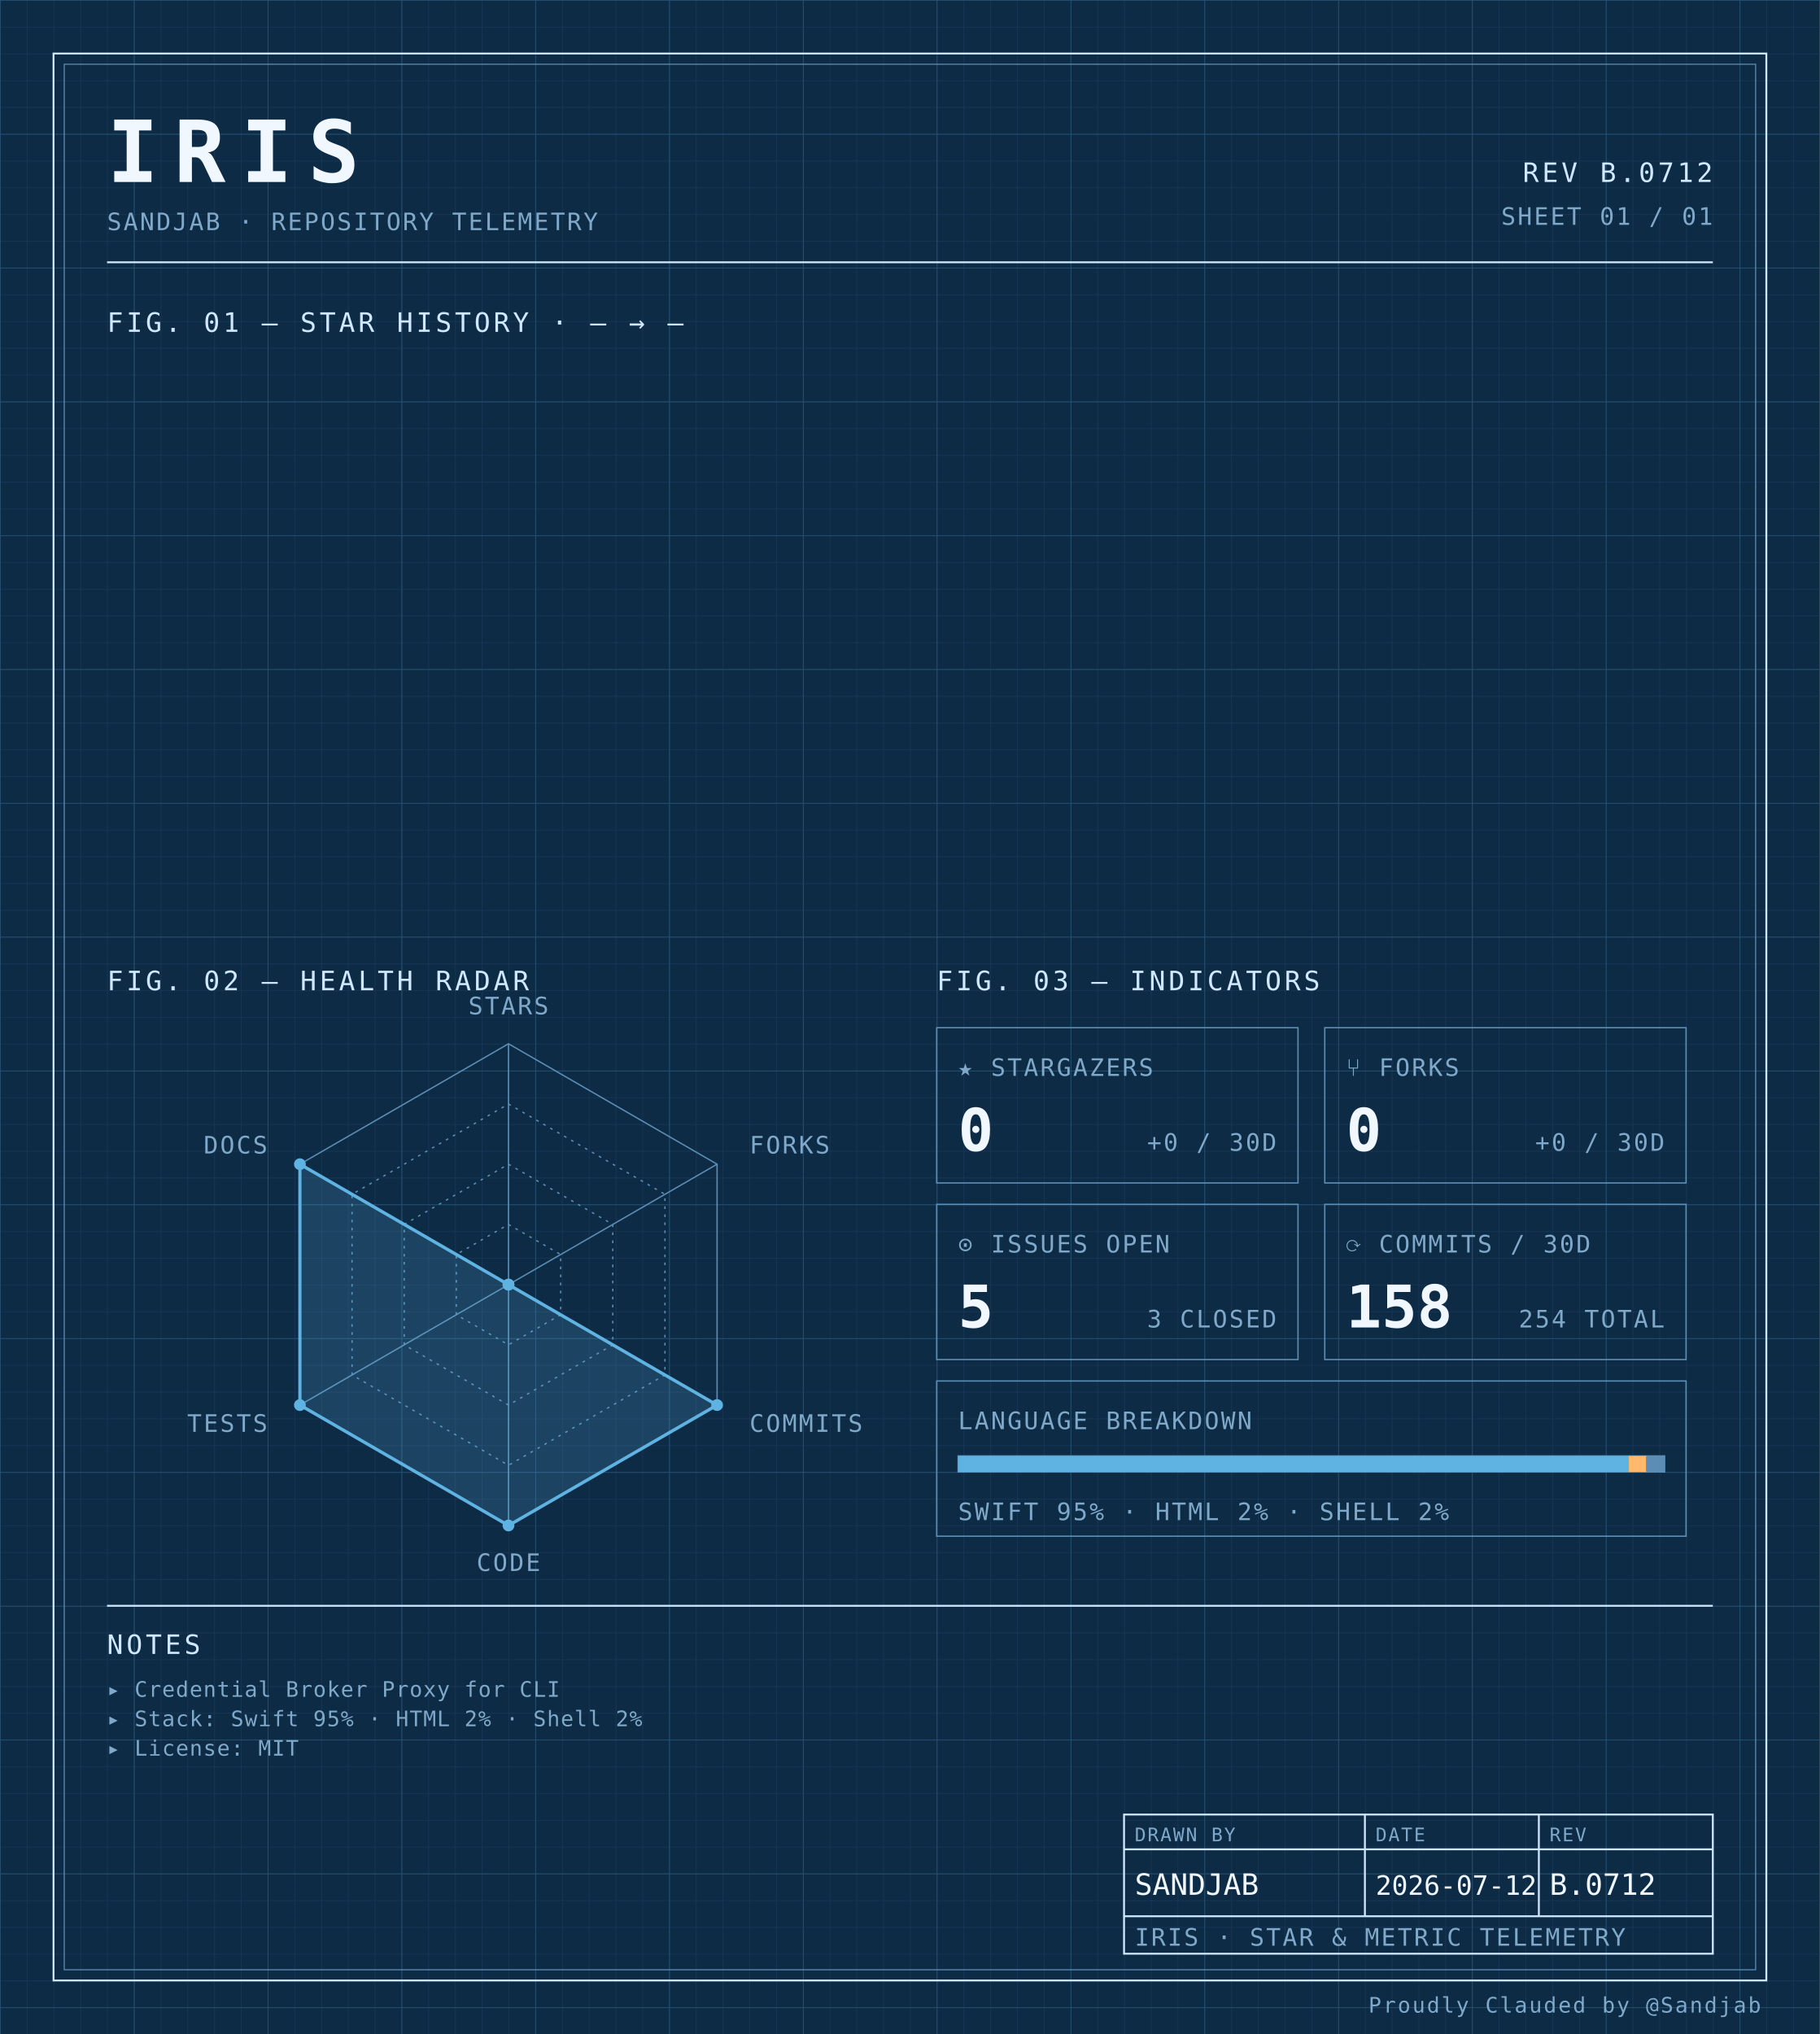
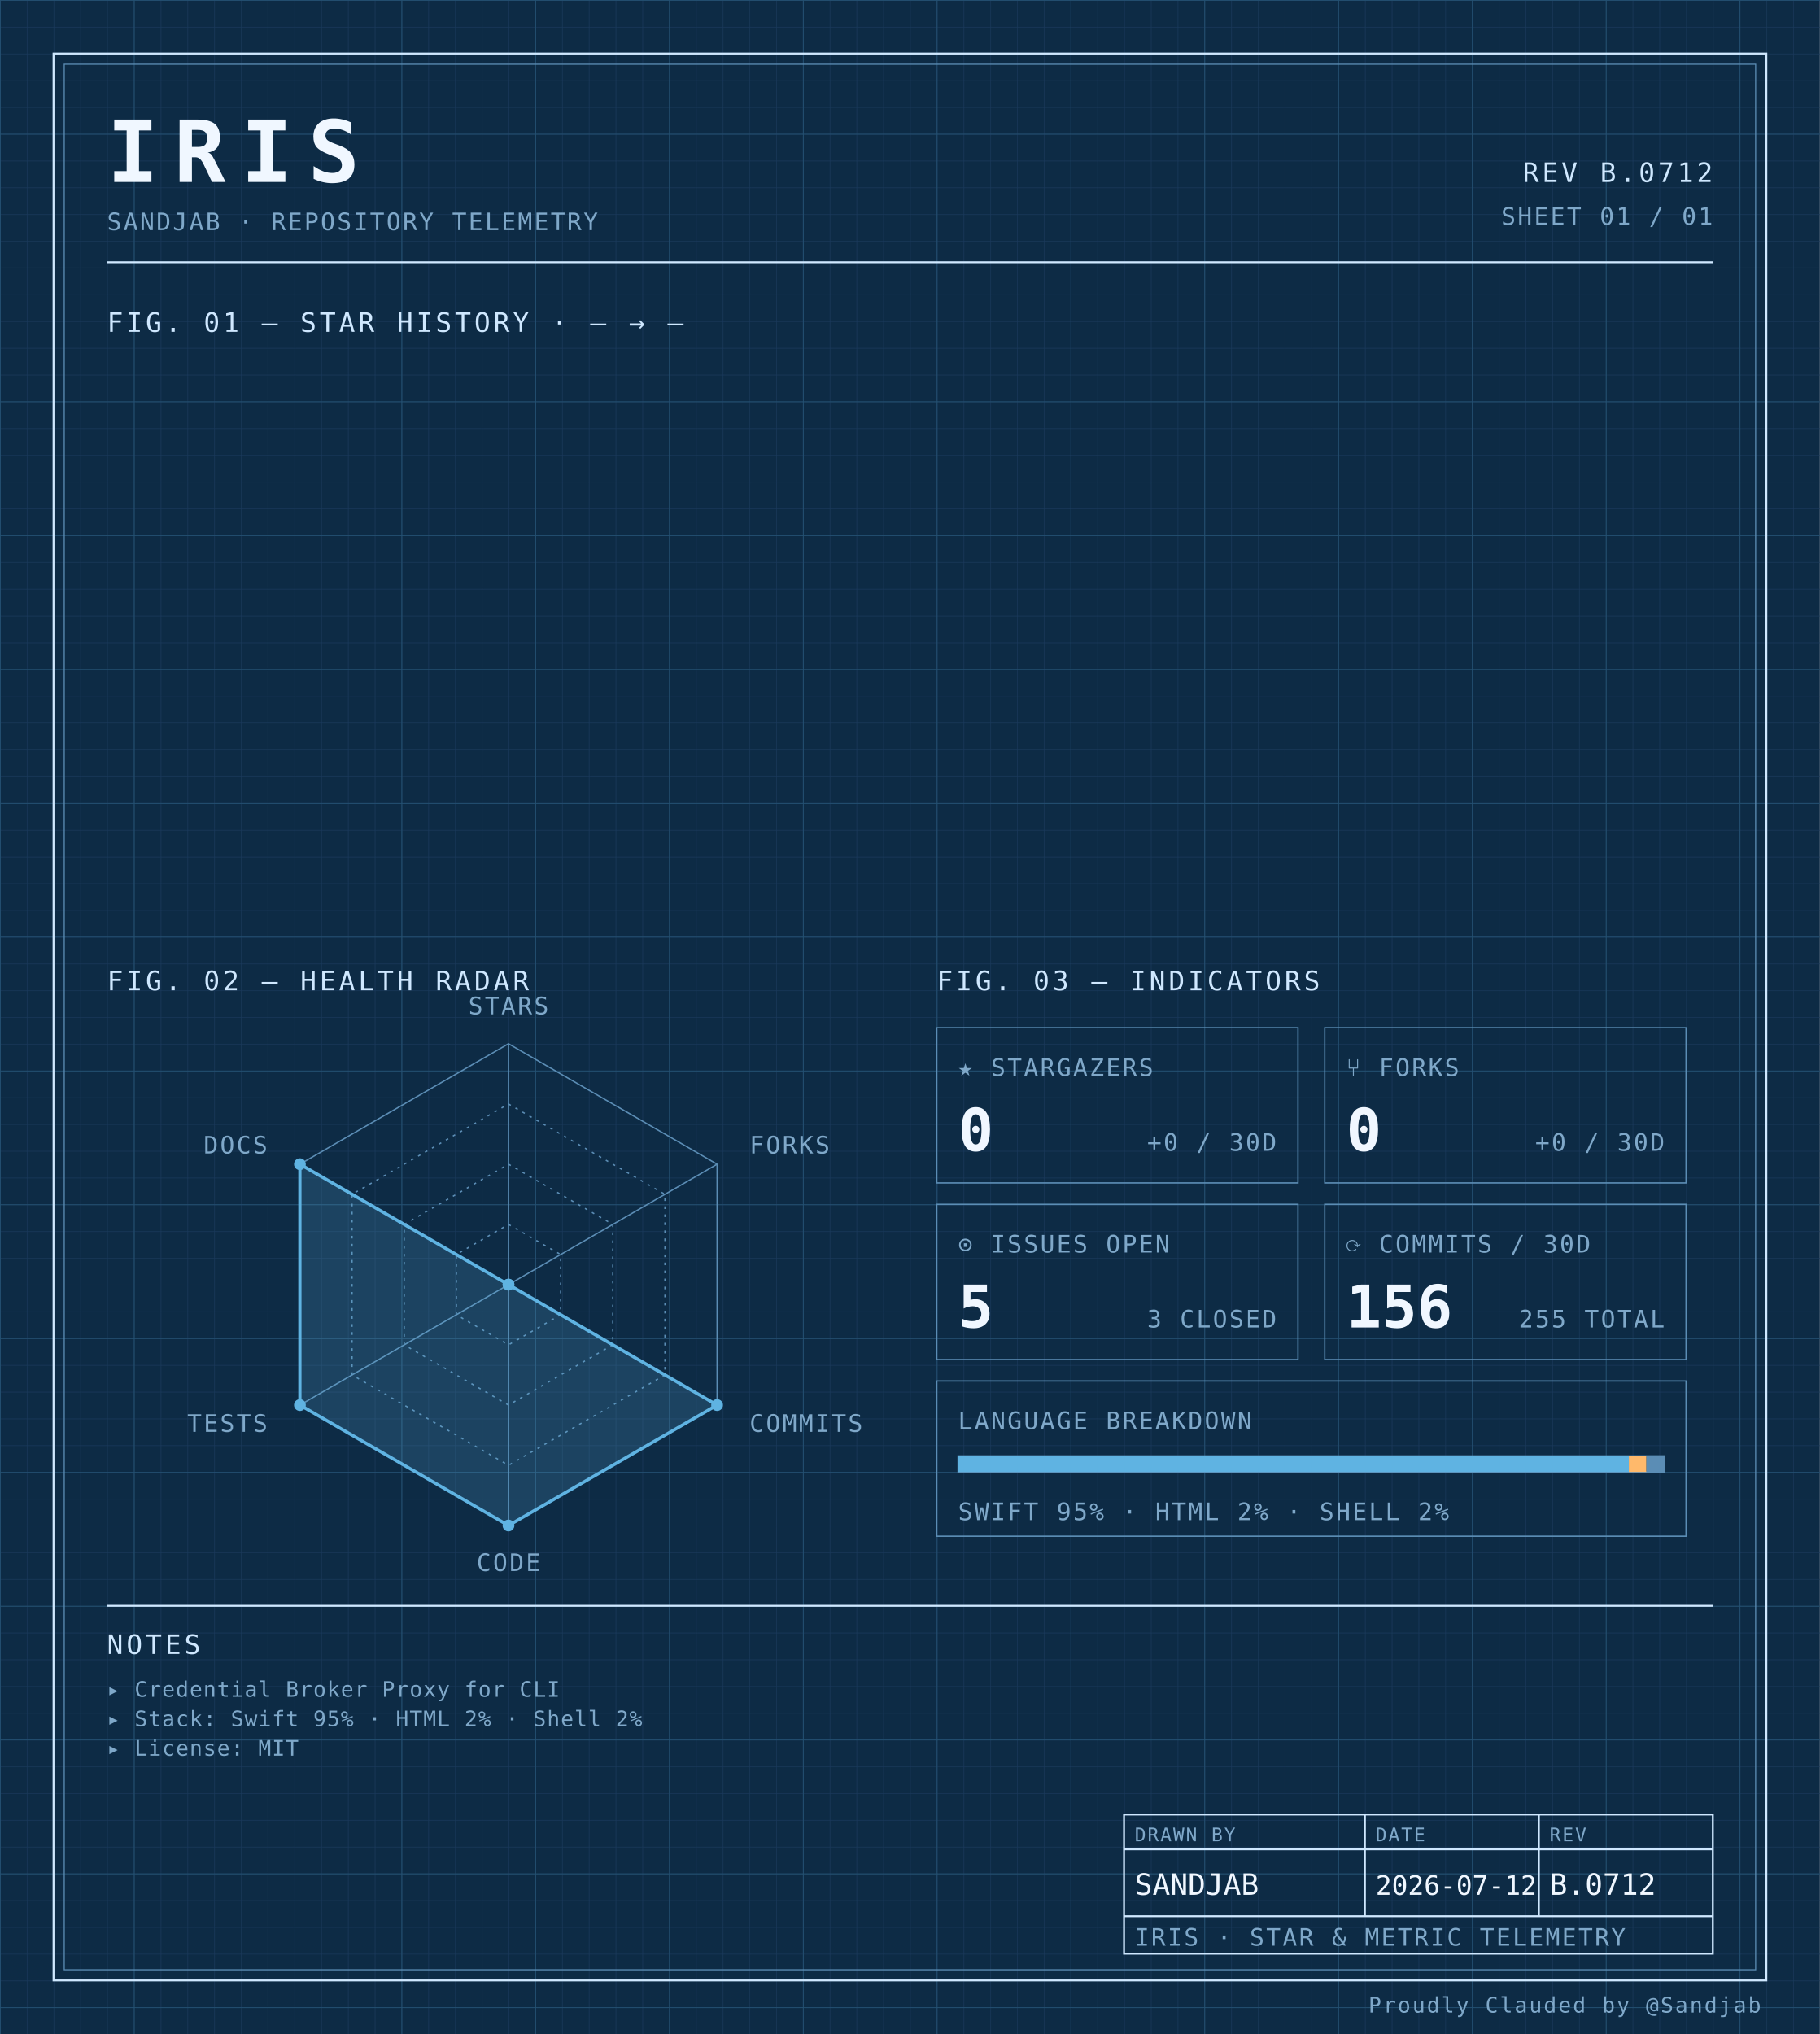
<svg xmlns="http://www.w3.org/2000/svg" width="100%" viewBox="0 0 680 760" role="img">
  <defs>
    <pattern id="grid-fine" width="10" height="10" patternUnits="userSpaceOnUse">
      <path d="M10 0H0V10" fill="none" stroke="#1a3a5c" stroke-width="0.4" />
    </pattern>
    <pattern id="grid-major" width="50" height="50" patternUnits="userSpaceOnUse">
      <path d="M50 0H0V50" fill="none" stroke="#245273" stroke-width="0.5" />
    </pattern>
  </defs>
  <rect x="0" y="0" width="680" height="760" fill="#0d2b45" />
  <rect x="0" y="0" width="680" height="760" fill="url(#grid-fine)" />
  <rect x="0" y="0" width="680" height="760" fill="url(#grid-major)" />
  <rect x="20" y="20" width="640" height="720" fill="none" stroke="#cfe8ff" stroke-width="0.7" />
  <rect x="24" y="24" width="632" height="712" fill="none" stroke="#5b8db5" stroke-width="0.4" />
  <text x="40" y="68" font-family="ui-monospace, 'SF Mono', 'JetBrains Mono', 'Cascadia Code', Consolas, monospace" font-size="32" font-weight="700" fill="#f0f7ff" text-anchor="start" letter-spacing="0.18em">IRIS</text>
  <text x="40" y="86" font-family="ui-monospace, 'SF Mono', 'JetBrains Mono', 'Cascadia Code', Consolas, monospace" font-size="9" font-weight="400" fill="#7fa8c9" text-anchor="start" letter-spacing="0.08em">SANDJAB · REPOSITORY TELEMETRY</text>
  <text x="640" y="68" font-family="ui-monospace, 'SF Mono', 'JetBrains Mono', 'Cascadia Code', Consolas, monospace" font-size="10" font-weight="400" fill="#cfe8ff" text-anchor="end" letter-spacing="0.12em">REV B.0712</text>
  <text x="640" y="84" font-family="ui-monospace, 'SF Mono', 'JetBrains Mono', 'Cascadia Code', Consolas, monospace" font-size="9" font-weight="400" fill="#7fa8c9" text-anchor="end" letter-spacing="0.08em">SHEET 01 / 01</text>
  <line x1="40" y1="98" x2="640" y2="98" stroke="#cfe8ff" stroke-width="0.7" />
  <text x="40" y="124" font-family="ui-monospace, 'SF Mono', 'JetBrains Mono', 'Cascadia Code', Consolas, monospace" font-size="10" font-weight="400" fill="#cfe8ff" text-anchor="start" letter-spacing="0.12em">FIG. 01 — STAR HISTORY · — → —</text>
  <text x="40" y="370" font-family="ui-monospace, 'SF Mono', 'JetBrains Mono', 'Cascadia Code', Consolas, monospace" font-size="10" font-weight="400" fill="#cfe8ff" text-anchor="start" letter-spacing="0.12em">FIG. 02 — HEALTH RADAR</text>
  <g transform="translate(190 480)">
    <polygon points="0.00,-90.00 77.94,-45.00 77.94,45.00 0.00,90.00 -77.94,45.00 -77.94,-45.00" fill="none" stroke="#5b8db5" stroke-width="0.5" />
    <polygon points="0.00,-67.50 58.46,-33.75 58.46,33.75 0.00,67.50 -58.46,33.75 -58.46,-33.75" fill="none" stroke="#5b8db5" stroke-width="0.5" stroke-dasharray="1,2" />
    <polygon points="0.00,-45.00 38.97,-22.50 38.97,22.50 0.00,45.00 -38.97,22.50 -38.97,-22.50" fill="none" stroke="#5b8db5" stroke-width="0.5" stroke-dasharray="1,2" />
    <polygon points="0.00,-22.50 19.49,-11.25 19.49,11.25 0.00,22.50 -19.49,11.25 -19.49,-11.25" fill="none" stroke="#5b8db5" stroke-width="0.5" stroke-dasharray="1,2" />
    <line x1="0" y1="0" x2="0.00" y2="-90.00" stroke="#5b8db5" stroke-width="0.5" />
    <line x1="0" y1="0" x2="77.94" y2="-45.00" stroke="#5b8db5" stroke-width="0.5" />
    <line x1="0" y1="0" x2="77.94" y2="45.00" stroke="#5b8db5" stroke-width="0.5" />
    <line x1="0" y1="0" x2="0.00" y2="90.00" stroke="#5b8db5" stroke-width="0.5" />
    <line x1="0" y1="0" x2="-77.94" y2="45.00" stroke="#5b8db5" stroke-width="0.5" />
    <line x1="0" y1="0" x2="-77.94" y2="-45.00" stroke="#5b8db5" stroke-width="0.5" />
    <polygon points="0.00,0.00 0.00,0.00 77.94,45.00 0.00,90.00 -77.94,45.00 -77.94,-45.00" fill="#5fb3e2" fill-opacity="0.18" stroke="#5fb3e2" stroke-width="1.2" />
    <circle cx="0.00" cy="0.00" r="2.2" fill="#5fb3e2" />
    <circle cx="0.00" cy="0.00" r="2.2" fill="#5fb3e2" />
    <circle cx="77.94" cy="45.00" r="2.2" fill="#5fb3e2" />
    <circle cx="0.00" cy="90.00" r="2.2" fill="#5fb3e2" />
    <circle cx="-77.94" cy="45.00" r="2.2" fill="#5fb3e2" />
    <circle cx="-77.94" cy="-45.00" r="2.2" fill="#5fb3e2" />
    <text x="6.3681633555662356e-15" y="-101" font-family="ui-monospace, 'SF Mono', 'JetBrains Mono', 'Cascadia Code', Consolas, monospace" font-size="9" font-weight="400" fill="#7fa8c9" text-anchor="middle" letter-spacing="0.08em">STARS</text>
    <text x="90.067" y="-49" font-family="ui-monospace, 'SF Mono', 'JetBrains Mono', 'Cascadia Code', Consolas, monospace" font-size="9" font-weight="400" fill="#7fa8c9" text-anchor="start" letter-spacing="0.08em">FORKS</text>
    <text x="90.067" y="55" font-family="ui-monospace, 'SF Mono', 'JetBrains Mono', 'Cascadia Code', Consolas, monospace" font-size="9" font-weight="400" fill="#7fa8c9" text-anchor="start" letter-spacing="0.08em">COMMITS</text>
    <text x="6.3681633555662356e-15" y="107" font-family="ui-monospace, 'SF Mono', 'JetBrains Mono', 'Cascadia Code', Consolas, monospace" font-size="9" font-weight="400" fill="#7fa8c9" text-anchor="middle" letter-spacing="0.08em">CODE</text>
    <text x="-90.067" y="55" font-family="ui-monospace, 'SF Mono', 'JetBrains Mono', 'Cascadia Code', Consolas, monospace" font-size="9" font-weight="400" fill="#7fa8c9" text-anchor="end" letter-spacing="0.08em">TESTS</text>
    <text x="-90.067" y="-49" font-family="ui-monospace, 'SF Mono', 'JetBrains Mono', 'Cascadia Code', Consolas, monospace" font-size="9" font-weight="400" fill="#7fa8c9" text-anchor="end" letter-spacing="0.08em">DOCS</text>
  </g>
  <text x="350" y="370" font-family="ui-monospace, 'SF Mono', 'JetBrains Mono', 'Cascadia Code', Consolas, monospace" font-size="10" font-weight="400" fill="#cfe8ff" text-anchor="start" letter-spacing="0.12em">FIG. 03 — INDICATORS</text>
  <rect x="350" y="384" width="135" height="58" fill="none" stroke="#5b8db5" stroke-width="0.5" />
  <text x="358" y="402" font-family="ui-monospace, 'SF Mono', 'JetBrains Mono', 'Cascadia Code', Consolas, monospace" font-size="9" font-weight="400" fill="#7fa8c9" text-anchor="start" letter-spacing="0.08em">★ STARGAZERS</text>
  <text x="358" y="430" font-family="ui-monospace, 'SF Mono', 'JetBrains Mono', 'Cascadia Code', Consolas, monospace" font-size="22" font-weight="700" fill="#f0f7ff" text-anchor="start" letter-spacing="normal">0</text>
  <text x="477" y="430" font-family="ui-monospace, 'SF Mono', 'JetBrains Mono', 'Cascadia Code', Consolas, monospace" font-size="9" font-weight="400" fill="#7fa8c9" text-anchor="end" letter-spacing="0.08em">+0 / 30D</text>
  <rect x="495" y="384" width="135" height="58" fill="none" stroke="#5b8db5" stroke-width="0.5" />
  <text x="503" y="402" font-family="ui-monospace, 'SF Mono', 'JetBrains Mono', 'Cascadia Code', Consolas, monospace" font-size="9" font-weight="400" fill="#7fa8c9" text-anchor="start" letter-spacing="0.08em">⑂ FORKS</text>
  <text x="503" y="430" font-family="ui-monospace, 'SF Mono', 'JetBrains Mono', 'Cascadia Code', Consolas, monospace" font-size="22" font-weight="700" fill="#f0f7ff" text-anchor="start" letter-spacing="normal">0</text>
  <text x="622" y="430" font-family="ui-monospace, 'SF Mono', 'JetBrains Mono', 'Cascadia Code', Consolas, monospace" font-size="9" font-weight="400" fill="#7fa8c9" text-anchor="end" letter-spacing="0.08em">+0 / 30D</text>
  <rect x="350" y="450" width="135" height="58" fill="none" stroke="#5b8db5" stroke-width="0.5" />
  <text x="358" y="468" font-family="ui-monospace, 'SF Mono', 'JetBrains Mono', 'Cascadia Code', Consolas, monospace" font-size="9" font-weight="400" fill="#7fa8c9" text-anchor="start" letter-spacing="0.08em">⊙ ISSUES OPEN</text>
  <text x="358" y="496" font-family="ui-monospace, 'SF Mono', 'JetBrains Mono', 'Cascadia Code', Consolas, monospace" font-size="22" font-weight="700" fill="#f0f7ff" text-anchor="start" letter-spacing="normal">5</text>
  <text x="477" y="496" font-family="ui-monospace, 'SF Mono', 'JetBrains Mono', 'Cascadia Code', Consolas, monospace" font-size="9" font-weight="400" fill="#7fa8c9" text-anchor="end" letter-spacing="0.08em">3 CLOSED</text>
  <rect x="495" y="450" width="135" height="58" fill="none" stroke="#5b8db5" stroke-width="0.5" />
  <text x="503" y="468" font-family="ui-monospace, 'SF Mono', 'JetBrains Mono', 'Cascadia Code', Consolas, monospace" font-size="9" font-weight="400" fill="#7fa8c9" text-anchor="start" letter-spacing="0.08em">⟳ COMMITS / 30D</text>
-   <text x="503" y="496" font-family="ui-monospace, 'SF Mono', 'JetBrains Mono', 'Cascadia Code', Consolas, monospace" font-size="22" font-weight="700" fill="#f0f7ff" text-anchor="start" letter-spacing="normal">158</text>
-   <text x="622" y="496" font-family="ui-monospace, 'SF Mono', 'JetBrains Mono', 'Cascadia Code', Consolas, monospace" font-size="9" font-weight="400" fill="#7fa8c9" text-anchor="end" letter-spacing="0.08em">254 TOTAL</text>
+   <text x="503" y="496" font-family="ui-monospace, 'SF Mono', 'JetBrains Mono', 'Cascadia Code', Consolas, monospace" font-size="22" font-weight="700" fill="#f0f7ff" text-anchor="start" letter-spacing="normal">156</text>
+   <text x="622" y="496" font-family="ui-monospace, 'SF Mono', 'JetBrains Mono', 'Cascadia Code', Consolas, monospace" font-size="9" font-weight="400" fill="#7fa8c9" text-anchor="end" letter-spacing="0.08em">255 TOTAL</text>
  <rect x="350" y="516" width="280" height="58" fill="none" stroke="#5b8db5" stroke-width="0.5" />
  <text x="358" y="534" font-family="ui-monospace, 'SF Mono', 'JetBrains Mono', 'Cascadia Code', Consolas, monospace" font-size="9" font-weight="400" fill="#7fa8c9" text-anchor="start" letter-spacing="0.08em">LANGUAGE BREAKDOWN</text>
  <rect x="358" y="544" width="264" height="6" fill="none" stroke="#5b8db5" stroke-width="0.5" />
  <rect x="358" y="544" width="250.62" height="6" fill="#5fb3e2" />
  <rect x="608.623" y="544" width="6.57" height="6" fill="#ffb96b" />
  <rect x="615.192" y="544" width="6.81" height="6" fill="#5b8db5" />
  <text x="358" y="568" font-family="ui-monospace, 'SF Mono', 'JetBrains Mono', 'Cascadia Code', Consolas, monospace" font-size="9" font-weight="400" fill="#7fa8c9" text-anchor="start" letter-spacing="0.08em">SWIFT 95% · HTML 2% · SHELL 2%</text>
  <line x1="40" y1="600" x2="640" y2="600" stroke="#cfe8ff" stroke-width="0.7" />
  <text x="40" y="618" font-family="ui-monospace, 'SF Mono', 'JetBrains Mono', 'Cascadia Code', Consolas, monospace" font-size="10" font-weight="400" fill="#cfe8ff" text-anchor="start" letter-spacing="0.12em">NOTES</text>
  <text x="40" y="634" font-family="ui-monospace, 'SF Mono', 'JetBrains Mono', 'Cascadia Code', Consolas, monospace" font-size="8" font-weight="400" fill="#7fa8c9" text-anchor="start" letter-spacing="0.04em">▸ Credential Broker Proxy for CLI</text>
  <text x="40" y="645" font-family="ui-monospace, 'SF Mono', 'JetBrains Mono', 'Cascadia Code', Consolas, monospace" font-size="8" font-weight="400" fill="#7fa8c9" text-anchor="start" letter-spacing="0.04em">▸ Stack: Swift 95% · HTML 2% · Shell 2%</text>
  <text x="40" y="656" font-family="ui-monospace, 'SF Mono', 'JetBrains Mono', 'Cascadia Code', Consolas, monospace" font-size="8" font-weight="400" fill="#7fa8c9" text-anchor="start" letter-spacing="0.04em">▸ License: MIT</text>
  <rect x="420" y="678" width="220" height="52" fill="none" stroke="#cfe8ff" stroke-width="0.7" />
  <line x1="420" y1="691" x2="640" y2="691" stroke="#cfe8ff" stroke-width="0.7" />
  <line x1="420" y1="716" x2="640" y2="716" stroke="#cfe8ff" stroke-width="0.7" />
  <line x1="510" y1="678" x2="510" y2="716" stroke="#cfe8ff" stroke-width="0.7" />
  <line x1="575" y1="678" x2="575" y2="716" stroke="#cfe8ff" stroke-width="0.7" />
  <text x="424" y="688" font-family="ui-monospace, 'SF Mono', 'JetBrains Mono', 'Cascadia Code', Consolas, monospace" font-size="7" font-weight="400" fill="#7fa8c9" text-anchor="start" letter-spacing="0.08em">DRAWN BY</text>
  <text x="514" y="688" font-family="ui-monospace, 'SF Mono', 'JetBrains Mono', 'Cascadia Code', Consolas, monospace" font-size="7" font-weight="400" fill="#7fa8c9" text-anchor="start" letter-spacing="0.08em">DATE</text>
  <text x="579" y="688" font-family="ui-monospace, 'SF Mono', 'JetBrains Mono', 'Cascadia Code', Consolas, monospace" font-size="7" font-weight="400" fill="#7fa8c9" text-anchor="start" letter-spacing="0.08em">REV</text>
  <text x="424" y="708" font-family="ui-monospace, 'SF Mono', 'JetBrains Mono', 'Cascadia Code', Consolas, monospace" font-size="11" font-weight="400" fill="#f0f7ff" text-anchor="start" letter-spacing="normal">SANDJAB</text>
  <text x="514" y="708" font-family="ui-monospace, 'SF Mono', 'JetBrains Mono', 'Cascadia Code', Consolas, monospace" font-size="10" font-weight="400" fill="#f0f7ff" text-anchor="start" letter-spacing="normal">2026-07-12</text>
  <text x="579" y="708" font-family="ui-monospace, 'SF Mono', 'JetBrains Mono', 'Cascadia Code', Consolas, monospace" font-size="11" font-weight="400" fill="#f0f7ff" text-anchor="start" letter-spacing="normal">B.0712</text>
  <text x="424" y="727" font-family="ui-monospace, 'SF Mono', 'JetBrains Mono', 'Cascadia Code', Consolas, monospace" font-size="9" font-weight="400" fill="#7fa8c9" text-anchor="start" letter-spacing="0.08em">IRIS · STAR &amp; METRIC TELEMETRY</text>
  <text x="658" y="752" font-family="ui-monospace, 'SF Mono', 'JetBrains Mono', 'Cascadia Code', Consolas, monospace" font-size="8" font-weight="400" fill="#7fa8c9" text-anchor="end" letter-spacing="0.08em">Proudly Clauded by @Sandjab</text>
</svg>
